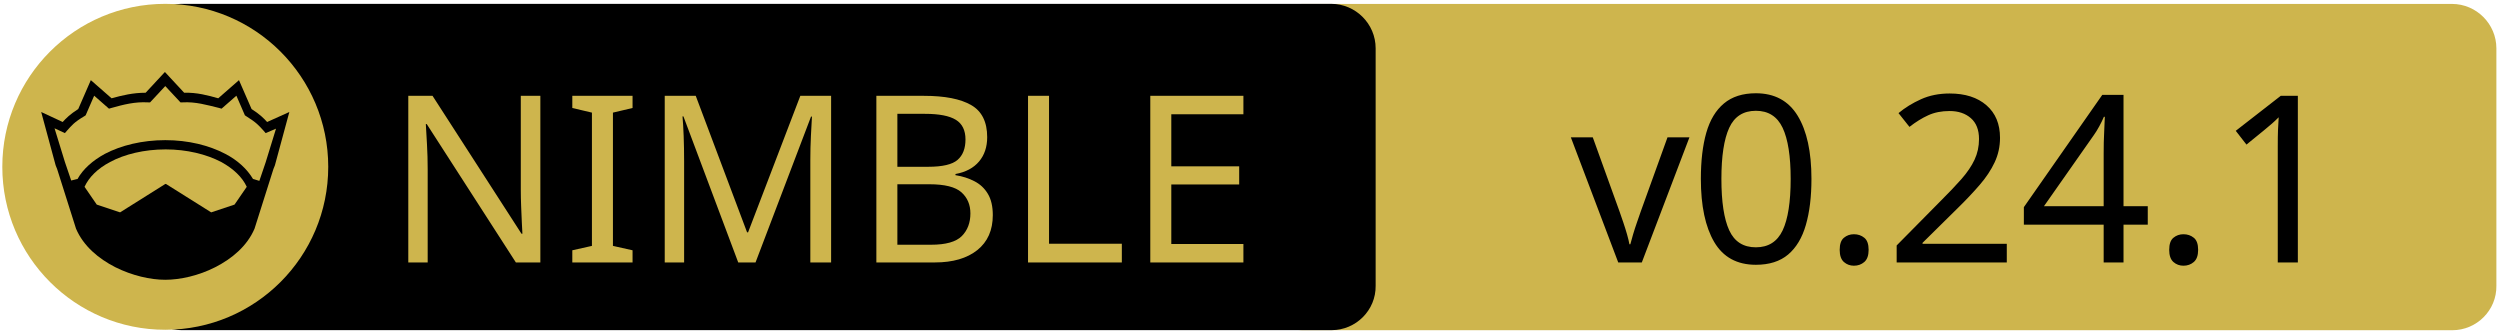
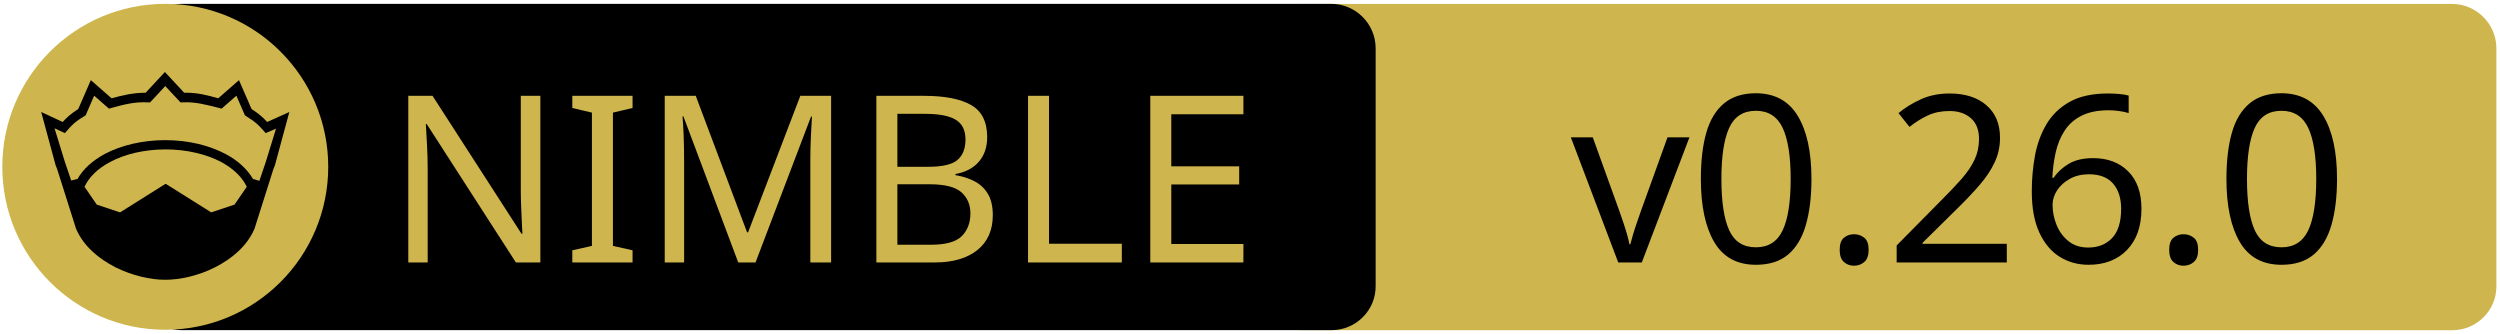
<svg xmlns="http://www.w3.org/2000/svg" xmlns:xlink="http://www.w3.org/1999/xlink" width="675" height="90" xml:space="preserve" version="1.1">
  <a xlink:href="https://github.com/nim-lang/nimble">
    <g>
      <path fill="#CEB54D" id="svg_15" d="m662.123,89.159l-310.5,0c-6.6,0 -12,-5.4 -12,-12l0,-64.1c0,-6.6 5.4,-12 12,-12l310.4,0c6.6,0 12,5.4 12,12l0,64.1c0.1,6.6 -5.3,12 -11.9,12z" />
      <path id="svg_1" d="m359.524,89.139l-310.5,0c-6.6,0 -12,-5.4 -12,-12l0,-64.1c0,-6.6 5.4,-12 12,-12l310.4,0c6.6,0 12,5.4 12,12l0,64.1c0.1,6.6 -5.3,12 -11.9,12z" />
      <rect id="svg_2" fill="none" height="45.9" width="315.3" class="st0" y="24.539" x="60.224" />
      <circle id="svg_4" fill="#CEB54D" r="44" cy="45.039" cx="44.624" class="st1" />
      <g id="XMLID_4_">
        <path id="svg_5" d="m78.124,30.239l-3.9,14.4l-0.4,1l-5.1,16.1c0,0 0,0 0,0c-2,4.7 -6.1,8.1 -10.6,10.4c-4.5,2.3 -9.5,3.4 -13.5,3.4c-4,0 -8.9,-1.1 -13.5,-3.4c-4.5,-2.3 -8.6,-5.7 -10.6,-10.4c0,0 0,0 0,0l-5.1,-16.1l-0.4,-1l-3.9,-14.4l5.8,2.7c0.9,-1 2,-2.1 4.2,-3.5l3.4,-7.8l5.6,4.9c2.9,-0.8 5.8,-1.5 9.2,-1.5l5.2,-5.6l5.2,5.6c3.4,-0.1 6.4,0.7 9.2,1.5l5.6,-4.9l3.4,7.8c2.2,1.4 3.3,2.5 4.2,3.5l6,-2.7z" />
        <g id="XMLID_6_">
          <g id="svg_6">
            <path id="svg_7" fill="#CEB54D" d="m66.624,50.439l-3.3,4.8l-6.3,2.1l-12.1,-7.6c-0.1,-0.1 -0.3,-0.1 -0.4,0l-12.1,7.6l-6.3,-2.1l-3.3,-4.8c1.2,-2.6 3.5,-4.9 6.9,-6.7c3.9,-2.1 9.2,-3.4 15,-3.4c5.7,0 11,1.3 15,3.4c3.3,1.8 5.7,4.1 6.9,6.7z" class="st1" />
          </g>
          <g id="svg_8" />
        </g>
        <g id="XMLID_5_">
          <g id="svg_9">
            <path id="svg_10" fill="#CEB54D" d="m74.524,34.739l-2.8,9.1l-1.7,5l-1.6,-0.5c0,0 -0.1,0 -0.1,0c-1.6,-2.7 -4.2,-5.1 -7.5,-6.8c-4.4,-2.3 -10,-3.7 -16.2,-3.7c-6.2,0 -11.9,1.4 -16.3,3.7c-3.3,1.8 -5.9,4.1 -7.4,6.8c0,0 -0.1,0 -0.1,0l-1.6,0.4l-1.7,-5l-2.8,-9.1l2.8,1.3l0.6,-0.7c1.2,-1.3 1.8,-2.2 4.7,-3.9l0.3,-0.2l2.3,-5.3l4,3.5l0.7,-0.2c3.2,-0.9 6.3,-1.7 9.8,-1.5l0.6,0l4.1,-4.4l4.1,4.4l0.6,0c3.5,-0.2 6.5,0.7 9.8,1.5l0.7,0.2l4,-3.5l2.3,5.3l0.3,0.2c2.9,1.8 3.5,2.6 4.7,3.9l0.6,0.7l2.8,-1.2z" class="st1" />
          </g>
          <g id="svg_11" />
        </g>
      </g>
      <text x="-442" y="-350.021" id="svg_16" font-size="63px" font-family="'PT Sans Caption', 'Tahoma', 'Helvetica Neue Medium', 'PT Sans', sans-serif" fill="#CEB54D" class="st1 st2 st3" transform="matrix(1 0 0 1 546.13 420.879)">NIMBLE</text>
-       <text x="-122.0" y="-350.012" id="svg_17" font-size="63.012px" font-family="'PT Sans Caption', 'Tahoma', 'Helvetica Neue Medium', 'PT Sans', sans-serif" fill="#000000" class="st1 st2 st3" transform="matrix(1 0 0 1 546.13 420.879)">v0.24.1</text>
+       <text x="-122.0" y="-350.012" id="svg_17" font-size="63.012px" font-family="'PT Sans Caption', 'Tahoma', 'Helvetica Neue Medium', 'PT Sans', sans-serif" fill="#000000" class="st1 st2 st3" transform="matrix(1 0 0 1 546.13 420.879)">v0.26.0</text>
    </g>
  </a>
</svg>
